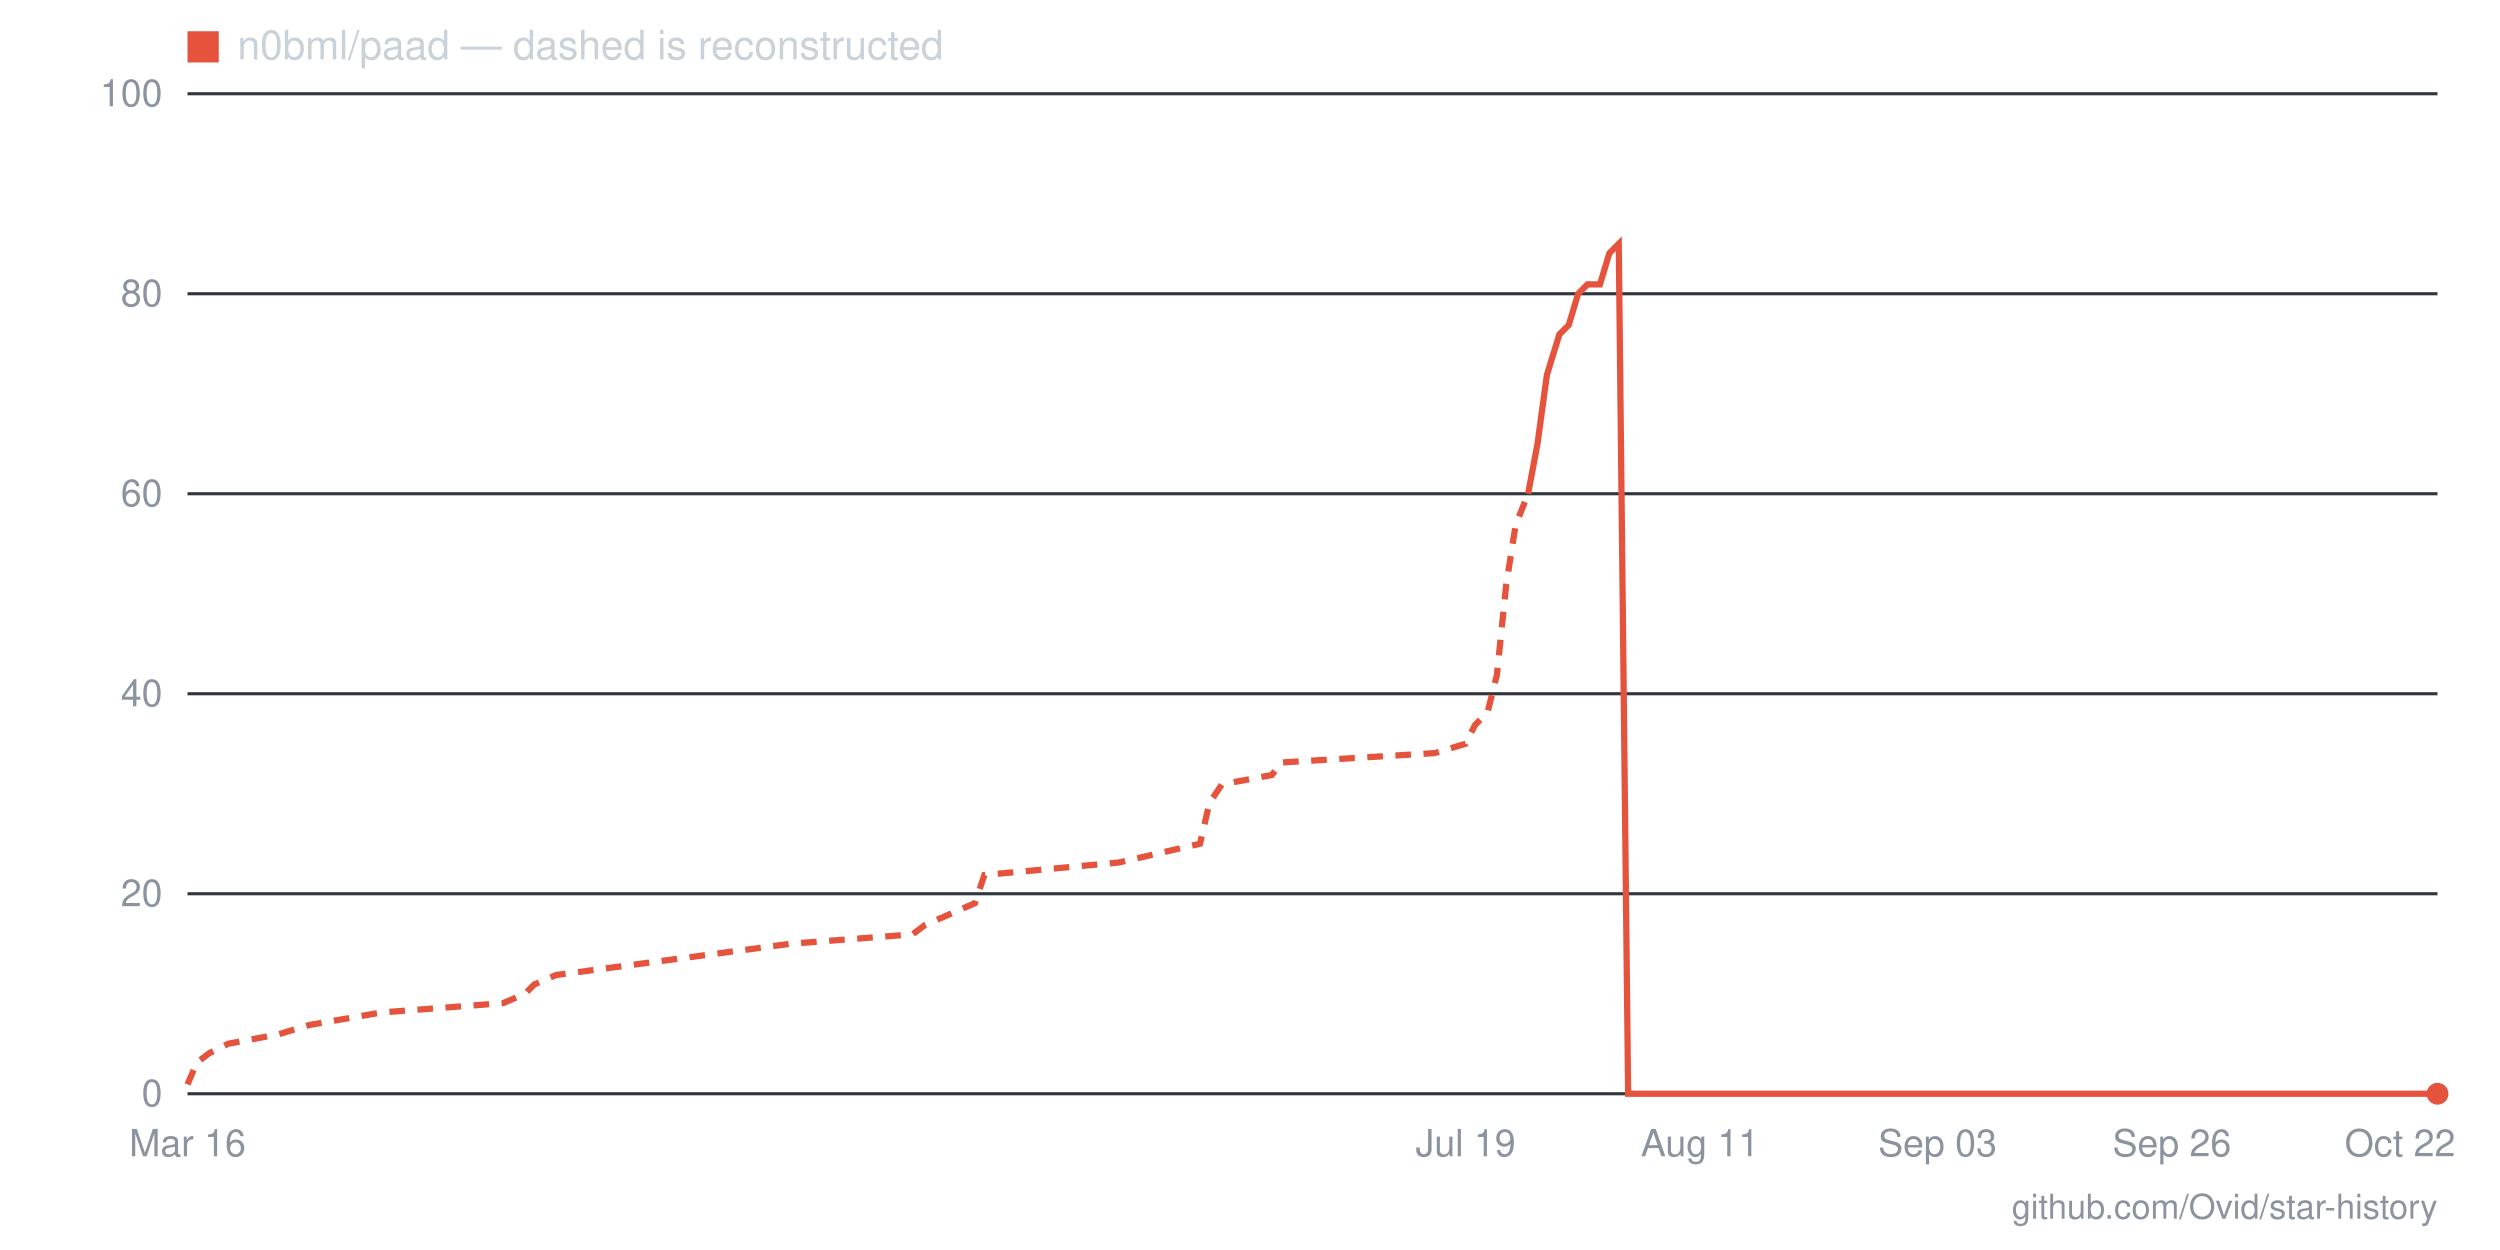
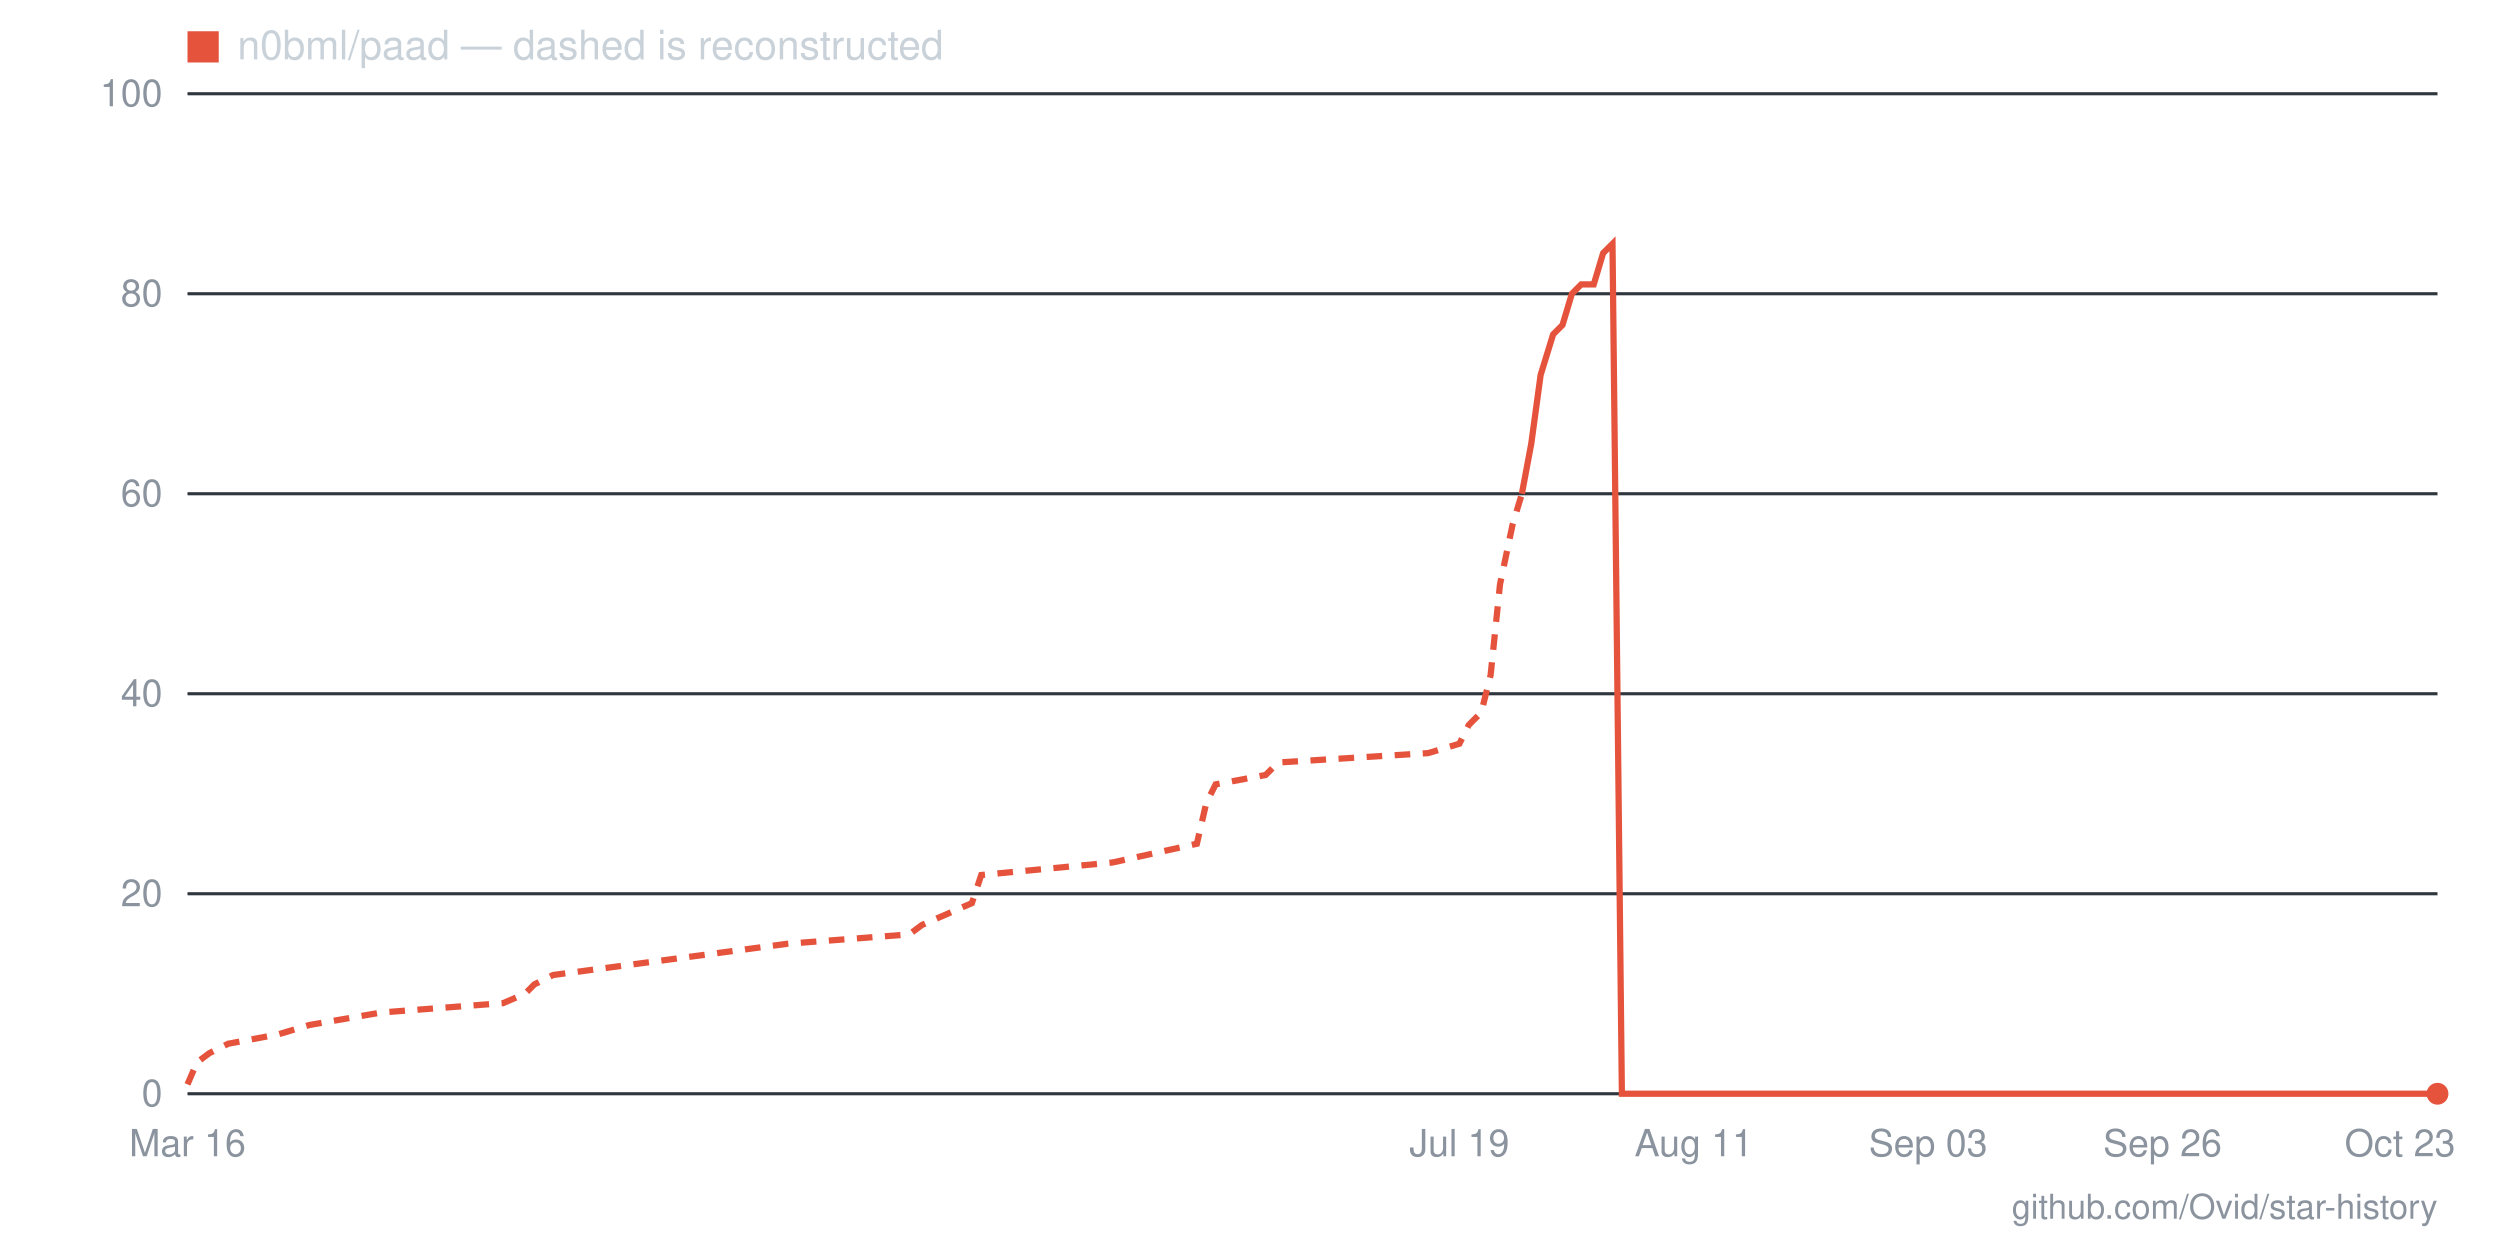
- <svg xmlns="http://www.w3.org/2000/svg" viewBox="0 0 800 400" width="800" height="400" role="img" aria-label="Star history for n0bml/paad: 0 stars as of 2026-10-22">
+ <svg xmlns="http://www.w3.org/2000/svg" viewBox="0 0 800 400" width="800" height="400" role="img" aria-label="Star history for n0bml/paad: 0 stars as of 2026-10-23">
  <line x1="60" y1="350" x2="780" y2="350" stroke="#30363d" stroke-width="1" />
  <text x="52" y="354" text-anchor="end" font-family="-apple-system,BlinkMacSystemFont,'Segoe UI',Helvetica,Arial,sans-serif" font-size="12" fill="#8b949e">0</text>
  <line x1="60" y1="286" x2="780" y2="286" stroke="#30363d" stroke-width="1" />
  <text x="52" y="290" text-anchor="end" font-family="-apple-system,BlinkMacSystemFont,'Segoe UI',Helvetica,Arial,sans-serif" font-size="12" fill="#8b949e">20</text>
  <line x1="60" y1="222" x2="780" y2="222" stroke="#30363d" stroke-width="1" />
  <text x="52" y="226" text-anchor="end" font-family="-apple-system,BlinkMacSystemFont,'Segoe UI',Helvetica,Arial,sans-serif" font-size="12" fill="#8b949e">40</text>
  <line x1="60" y1="158" x2="780" y2="158" stroke="#30363d" stroke-width="1" />
  <text x="52" y="162" text-anchor="end" font-family="-apple-system,BlinkMacSystemFont,'Segoe UI',Helvetica,Arial,sans-serif" font-size="12" fill="#8b949e">60</text>
  <line x1="60" y1="94" x2="780" y2="94" stroke="#30363d" stroke-width="1" />
  <text x="52" y="98" text-anchor="end" font-family="-apple-system,BlinkMacSystemFont,'Segoe UI',Helvetica,Arial,sans-serif" font-size="12" fill="#8b949e">80</text>
  <line x1="60" y1="30" x2="780" y2="30" stroke="#30363d" stroke-width="1" />
  <text x="52" y="34" text-anchor="end" font-family="-apple-system,BlinkMacSystemFont,'Segoe UI',Helvetica,Arial,sans-serif" font-size="12" fill="#8b949e">100</text>
-   <text x="768" y="370" text-anchor="middle" font-family="-apple-system,BlinkMacSystemFont,'Segoe UI',Helvetica,Arial,sans-serif" font-size="12" fill="#8b949e">Oct 22</text>
-   <text x="695" y="370" text-anchor="middle" font-family="-apple-system,BlinkMacSystemFont,'Segoe UI',Helvetica,Arial,sans-serif" font-size="12" fill="#8b949e">Sep 26</text>
-   <text x="620" y="370" text-anchor="middle" font-family="-apple-system,BlinkMacSystemFont,'Segoe UI',Helvetica,Arial,sans-serif" font-size="12" fill="#8b949e">Sep 03</text>
-   <text x="544" y="370" text-anchor="middle" font-family="-apple-system,BlinkMacSystemFont,'Segoe UI',Helvetica,Arial,sans-serif" font-size="12" fill="#8b949e">Aug 11</text>
-   <text x="469" y="370" text-anchor="middle" font-family="-apple-system,BlinkMacSystemFont,'Segoe UI',Helvetica,Arial,sans-serif" font-size="12" fill="#8b949e">Jul 19</text>
+   <text x="768" y="370" text-anchor="middle" font-family="-apple-system,BlinkMacSystemFont,'Segoe UI',Helvetica,Arial,sans-serif" font-size="12" fill="#8b949e">Oct 23</text>
+   <text x="692" y="370" text-anchor="middle" font-family="-apple-system,BlinkMacSystemFont,'Segoe UI',Helvetica,Arial,sans-serif" font-size="12" fill="#8b949e">Sep 26</text>
+   <text x="617" y="370" text-anchor="middle" font-family="-apple-system,BlinkMacSystemFont,'Segoe UI',Helvetica,Arial,sans-serif" font-size="12" fill="#8b949e">Sep 03</text>
+   <text x="542" y="370" text-anchor="middle" font-family="-apple-system,BlinkMacSystemFont,'Segoe UI',Helvetica,Arial,sans-serif" font-size="12" fill="#8b949e">Aug 11</text>
+   <text x="467" y="370" text-anchor="middle" font-family="-apple-system,BlinkMacSystemFont,'Segoe UI',Helvetica,Arial,sans-serif" font-size="12" fill="#8b949e">Jul 19</text>
  <text x="60" y="370" text-anchor="middle" font-family="-apple-system,BlinkMacSystemFont,'Segoe UI',Helvetica,Arial,sans-serif" font-size="12" fill="#8b949e">Mar 16</text>
-   <polyline fill="none" stroke="#e5533d" stroke-width="2" stroke-dasharray="5 4" points="60,347 63,340 67,337 73,334 89,331 99,328 122,324 161,321 168,318 171,315 178,312 253,302 292,299 296,296 312,289 315,280 358,276 384,270 387,257 391,251 407,248 410,244 459,241 469,238 472,232 476,228 479,216 482,187 485,168 489,158" />
-   <polyline fill="none" stroke="#e5533d" stroke-width="2" points="489,158 492,142 495,120 499,107 502,104 505,94 508,91 512,91 515,81 518,78 521,350 525,350 528,350 531,350 535,350 538,350 541,350 544,350 548,350 551,350 554,350 557,350 561,350 564,350 567,350 571,350 574,350 577,350 580,350 584,350 587,350 590,350 593,350 597,350 600,350 603,350 607,350 610,350 613,350 616,350 620,350 623,350 626,350 629,350 633,350 636,350 639,350 643,350 646,350 649,350 652,350 656,350 659,350 662,350 665,350 669,350 672,350 675,350 679,350 682,350 685,350 688,350 692,350 695,350 698,350 701,350 705,350 708,350 711,350 715,350 718,350 721,350 724,350 728,350 731,350 734,350 737,350 741,350 744,350 747,350 751,350 754,350 757,350 760,350 764,350 767,350 770,350 773,350 777,350 780,350" />
+   <polyline fill="none" stroke="#e5533d" stroke-width="2" stroke-dasharray="5 4" points="60,347 63,340 67,337 73,334 89,331 99,328 122,324 161,321 168,318 171,315 177,312 252,302 291,299 295,296 311,289 314,280 356,276 383,270 386,257 389,251 405,248 409,244 457,241 467,238 470,232 474,228 477,216 480,187 484,168 487,158" />
+   <polyline fill="none" stroke="#e5533d" stroke-width="2" points="487,158 490,142 493,120 497,107 500,104 503,94 506,91 510,91 513,81 516,78 519,350 523,350 526,350 529,350 532,350 536,350 539,350 542,350 545,350 549,350 552,350 555,350 558,350 562,350 565,350 568,350 571,350 575,350 578,350 581,350 585,350 588,350 591,350 594,350 598,350 601,350 604,350 607,350 611,350 614,350 617,350 620,350 624,350 627,350 630,350 633,350 637,350 640,350 643,350 646,350 650,350 653,350 656,350 659,350 663,350 666,350 669,350 672,350 676,350 679,350 682,350 686,350 689,350 692,350 695,350 699,350 702,350 705,350 708,350 712,350 715,350 718,350 721,350 725,350 728,350 731,350 734,350 738,350 741,350 744,350 747,350 751,350 754,350 757,350 760,350 764,350 767,350 770,350 773,350 777,350 780,350" />
  <circle cx="780" cy="350" r="3.5" fill="#e5533d" />
  <rect x="60" y="10" width="10" height="10" fill="#e5533d" />
  <text x="76" y="19" font-family="-apple-system,BlinkMacSystemFont,'Segoe UI',Helvetica,Arial,sans-serif" font-size="13" fill="#c9d1d9">n0bml/paad — dashed is reconstructed</text>
  <text x="780" y="390" text-anchor="end" font-family="-apple-system,BlinkMacSystemFont,'Segoe UI',Helvetica,Arial,sans-serif" font-size="11" fill="#8b949e">github.com/Ovid/star-history</text>
</svg>
